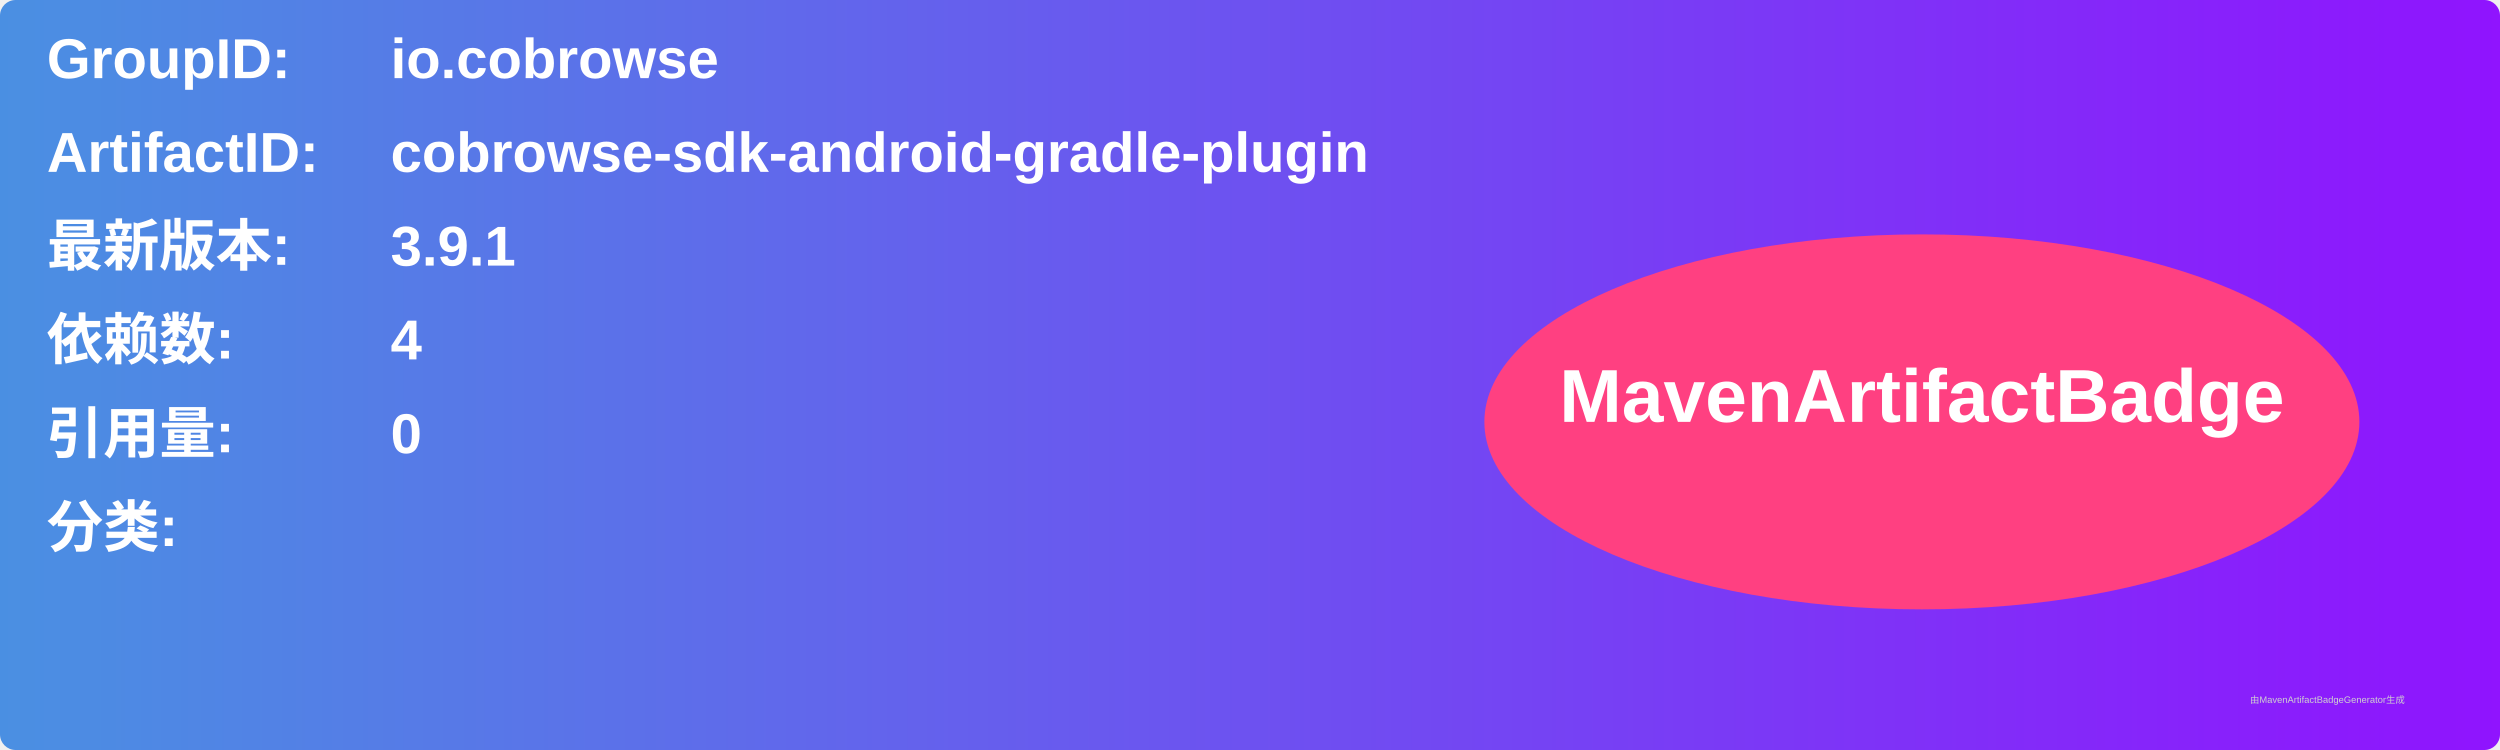
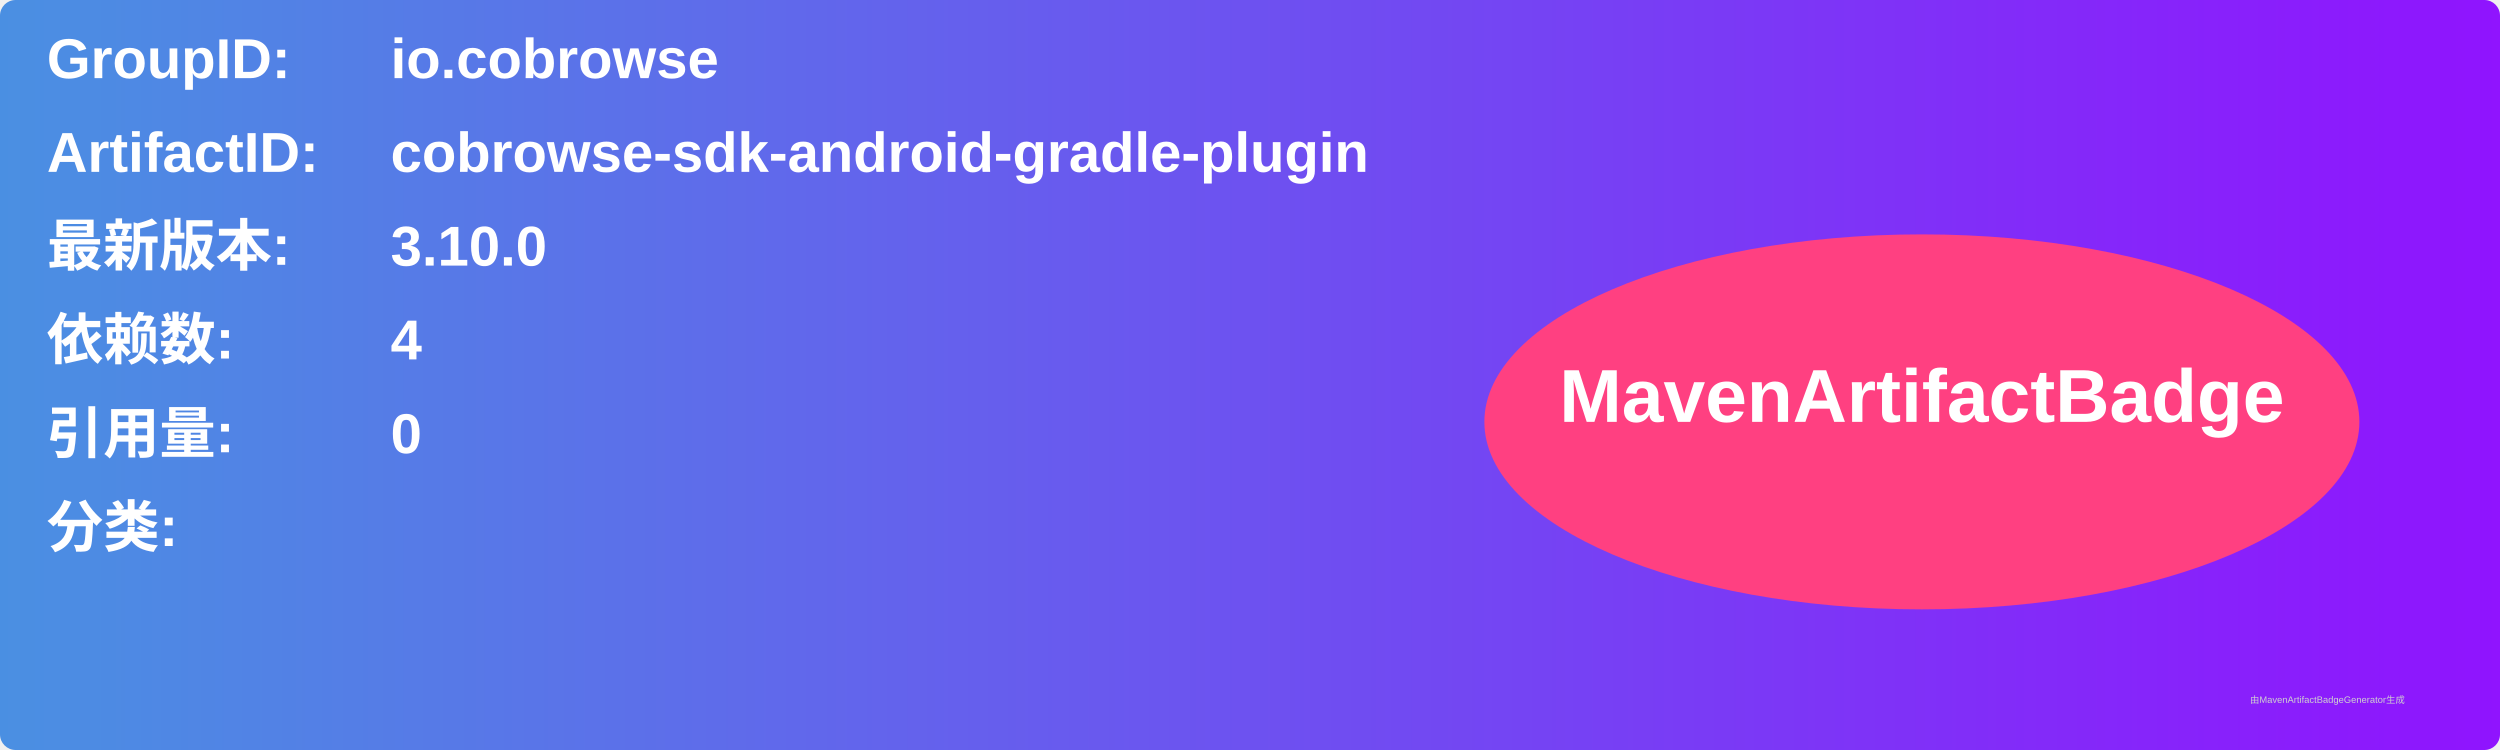
<svg xmlns="http://www.w3.org/2000/svg" width="800" height="240" viewBox="0 0 800 240">
  <linearGradient id="grad" x1="0%" y1="0%" x2="100%" y2="0%">
    <stop offset="0%" stop-color="#4a90e2" />
    <stop offset="100%" stop-color="#9013fe" />
  </linearGradient>
  <rect width="100%" height="100%" rx="5" ry="5" fill="url(#grad)" />
  <g transform="translate(15, 15)">
    <text x="0" y="10" font-family="Arial" font-size="18" fill="white" font-weight="bold" width="260">GroupID:</text>
    <text x="110" y="10" font-family="Arial" font-size="18" fill="white" font-weight="bold" width="460">io.cobrowse</text>
    <text x="0" y="40" font-family="Arial" font-size="18" fill="white" font-weight="bold" width="260">ArtifactID:</text>
    <text x="110" y="40" font-family="Arial" font-size="18" fill="white" font-weight="bold" width="460">cobrowse-sdk-android-gradle-plugin</text>
    <text x="0" y="70" font-family="Arial" font-size="18" fill="white" font-weight="bold">最新版本:</text>
    <text x="110" y="70" font-family="Arial" font-size="18" fill="white" font-weight="bold">
-       <tspan font-weight="bold">3.9.1</tspan>
+       <tspan font-weight="bold">3.10.0</tspan>
    </text>
    <text x="0" y="100" font-family="Arial" font-size="18" fill="white" font-weight="bold">依赖数: </text>
    <text x="110" y="100" font-family="Arial" font-size="18" fill="white">
      <tspan font-weight="bold">4</tspan>
    </text>
    <text x="0" y="130" font-family="Arial" font-size="18" fill="white" font-weight="bold">引用量: </text>
    <text x="110" y="130" font-family="Arial" font-size="18" fill="white">
      <tspan font-weight="bold">0</tspan>
    </text>
    <text x="0" y="160" font-family="Arial" font-size="18" fill="white" font-weight="bold">分类:</text>
    <text x="10" y="190" font-family="Arial" font-size="10" fill="white">
      <tspan font-weight="bold" />
    </text>
    <ellipse cx="600" cy="120" rx="140" ry="60" fill="#ff4081" />
    <text x="600" y="120" text-anchor="middle" font-family="Arial" font-size="24" fill="white" font-weight="bold">MavenArtifactBadge</text>
  </g>
  <text x="720" y="225" font-family="Arial" font-size="3" fill="#d0d0d0">由MavenArtifactBadgeGenerator生成</text>
</svg>
